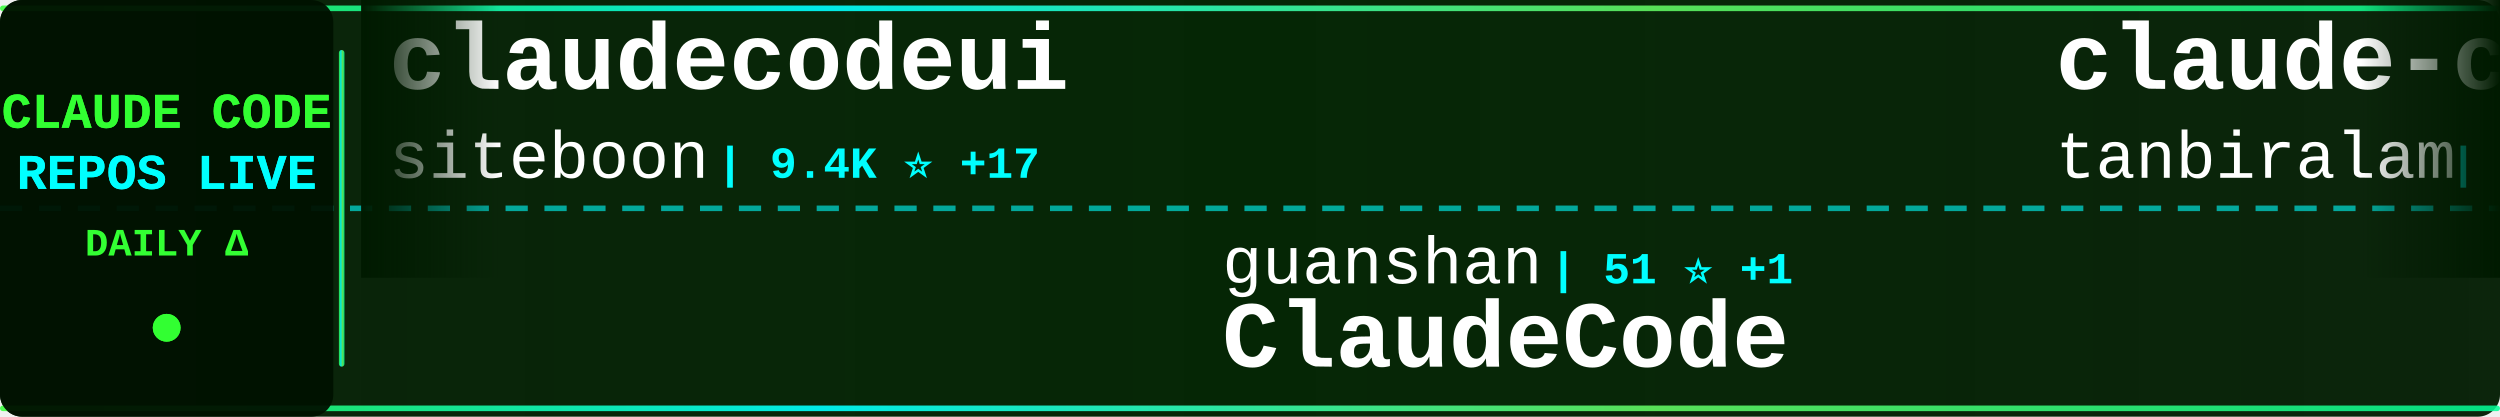
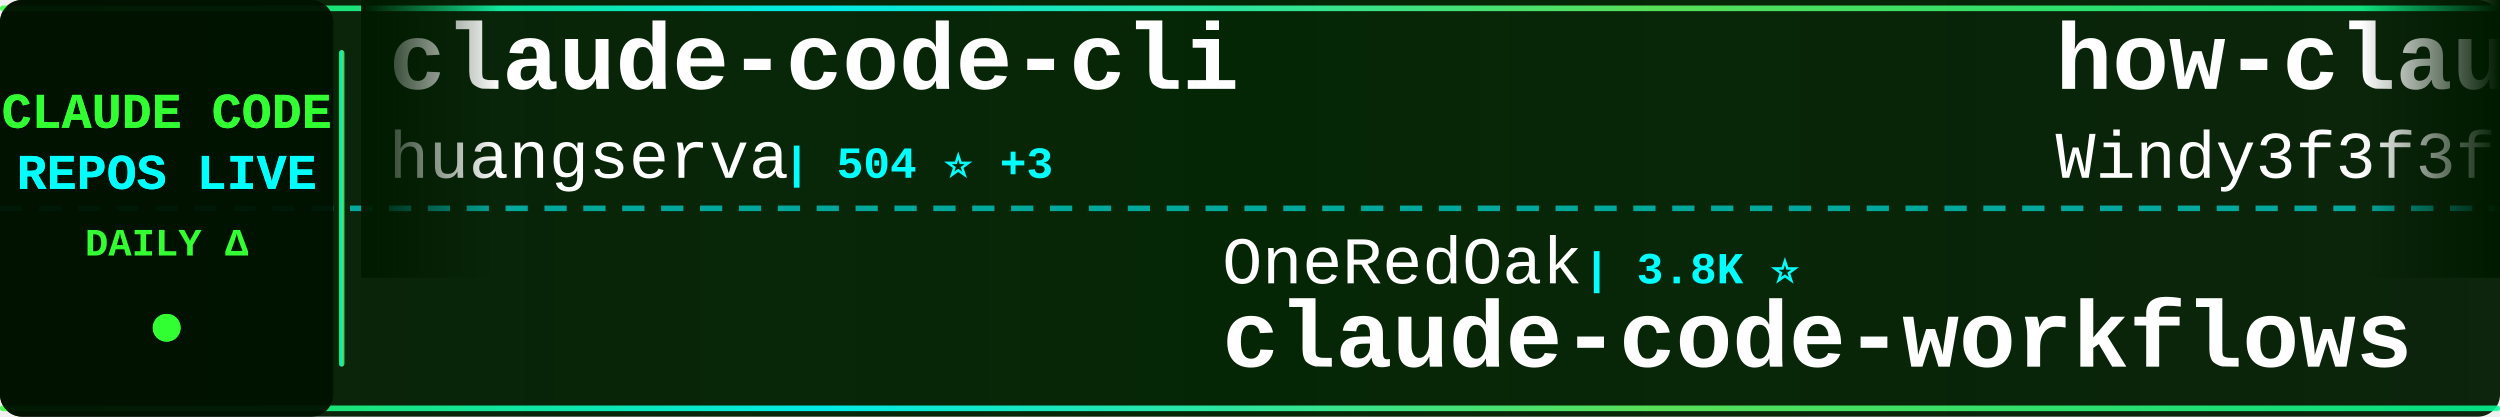
<svg xmlns="http://www.w3.org/2000/svg" width="900" height="150">
  <defs>
    <linearGradient id="tickerBg" x1="0%" y1="0%" x2="100%" y2="0%">
      <stop offset="0%" style="stop-color:#001a00;stop-opacity:0.95" />
      <stop offset="50%" style="stop-color:#002200;stop-opacity:0.98" />
      <stop offset="100%" style="stop-color:#001a00;stop-opacity:0.95" />
    </linearGradient>
    <linearGradient id="borderGrad" x1="0%" y1="0%" x2="100%" y2="0%">
      <stop offset="0%" style="stop-color:#33ff33;stop-opacity:0.85">
        <animate attributeName="stop-opacity" values="0.85;1;0.85" dur="2s" repeatCount="indefinite" />
      </stop>
      <stop offset="33%" style="stop-color:#00ffff;stop-opacity:0.9">
        <animate attributeName="stop-opacity" values="0.9;1;0.9" dur="2.2s" repeatCount="indefinite" />
      </stop>
      <stop offset="66%" style="stop-color:#66ff66;stop-opacity:0.85">
        <animate attributeName="stop-opacity" values="0.85;1;0.85" dur="1.8s" repeatCount="indefinite" />
      </stop>
      <stop offset="100%" style="stop-color:#00ff99;stop-opacity:0.85">
        <animate attributeName="stop-opacity" values="0.85;1;0.85" dur="2s" repeatCount="indefinite" />
      </stop>
    </linearGradient>
    <filter id="textGlow">
      <feGaussianBlur stdDeviation="0.1" result="coloredBlur" />
      <feMerge>
        <feMergeNode in="coloredBlur" />
        <feMergeNode in="SourceGraphic" />
      </feMerge>
    </filter>
    <filter id="metricGlow">
      <feGaussianBlur stdDeviation="0.2" result="coloredBlur" />
      <feMerge>
        <feMergeNode in="coloredBlur" />
        <feMergeNode in="SourceGraphic" />
      </feMerge>
    </filter>
    <linearGradient id="leftFade" x1="0%" y1="0%" x2="100%" y2="0%">
      <stop offset="0%" style="stop-color:#001a00;stop-opacity:1" />
      <stop offset="100%" style="stop-color:#001a00;stop-opacity:0" />
    </linearGradient>
    <linearGradient id="rightFade" x1="0%" y1="0%" x2="100%" y2="0%">
      <stop offset="0%" style="stop-color:#001a00;stop-opacity:0" />
      <stop offset="100%" style="stop-color:#001a00;stop-opacity:1" />
    </linearGradient>
  </defs>
  <rect width="900" height="150" fill="url(#tickerBg)" rx="8" />
  <rect x="0" y="2" width="900" height="2" fill="url(#borderGrad)" rx="1" />
  <rect x="0" y="146" width="900" height="2" fill="url(#borderGrad)" rx="1" />
  <line x1="0" y1="75" x2="900" y2="75" stroke="#00ffff" stroke-width="2" stroke-dasharray="8 6" opacity="0.6" />
  <rect x="0" y="0" width="120" height="150" fill="#001100" opacity="0.95" rx="8" />
  <text x="60" y="46" font-family="'Courier New', monospace" font-size="18" font-weight="bold" fill="#33ff33" text-anchor="middle" filter="url(#textGlow)">
    CLAUDE CODE
  </text>
  <text x="60" y="68" font-family="'Courier New', monospace" font-size="18" font-weight="bold" fill="#00ffff" text-anchor="middle" filter="url(#textGlow)">
    REPOS LIVE
  </text>
  <text x="60" y="92" font-family="'Courier New', monospace" font-size="14" font-weight="bold" fill="#33ff33" text-anchor="middle">
    DAILY Δ
  </text>
  <circle cx="60" cy="118" r="5" fill="#33ff33" filter="url(#metricGlow)">
    <animate attributeName="r" values="4;6;4" dur="1.5s" repeatCount="indefinite" />
    <animate attributeName="opacity" values="0.6;1;0.6" dur="1.5s" repeatCount="indefinite" />
  </circle>
  <rect x="122" y="18" width="2" height="114" fill="url(#borderGrad)" rx="1" />
  <clipPath id="tickerClip">
    <rect x="130" y="0" width="770" height="150" />
  </clipPath>
  <g clip-path="url(#tickerClip)">
    <g id="tickerItems">
      <animateTransform attributeName="transform" attributeType="XML" type="translate" from="0 0" to="-3000 0" dur="54s" repeatCount="indefinite" />
      <g transform="translate(0, 0)">
-         <text x="140" y="32" font-family="'Courier New', monospace" font-size="34" font-weight="bold" fill="#ffffff">claudecodeui</text>
-         <text x="140" y="64" font-family="'Courier New', monospace" font-size="24" font-weight="normal" fill="#ffffff" opacity="1.0">siteboon</text>
-         <text x="258" y="64" font-family="'Courier New', monospace" font-size="16" font-weight="bold" fill="#00ffff"> | 9.4K ⭐ +17</text>
+         <text x="140" y="32" font-family="'Courier New', monospace" font-size="34" font-weight="bold" fill="#ffffff">claude-code-cli</text>
+         <text x="140" y="64" font-family="'Courier New', monospace" font-size="24" font-weight="normal" fill="#ffffff" opacity="1.0">huangserva</text>
+         <text x="282" y="64" font-family="'Courier New', monospace" font-size="16" font-weight="bold" fill="#00ffff"> | 504 ⭐ +3</text>
      </g>
      <g transform="translate(300, 0)">
-         <text x="140" y="102" font-family="'Courier New', monospace" font-size="24" font-weight="normal" fill="#ffffff" opacity="1.0">guanshan</text>
-         <text x="258" y="102" font-family="'Courier New', monospace" font-size="16" font-weight="bold" fill="#00ffff"> | 51 ⭐ +1</text>
-         <text x="140" y="132" font-family="'Courier New', monospace" font-size="34" font-weight="bold" fill="#ffffff">ClaudeCode</text>
+         <text x="140" y="102" font-family="'Courier New', monospace" font-size="24" font-weight="normal" fill="#ffffff" opacity="1.0">OneRedOak</text>
+         <text x="270" y="102" font-family="'Courier New', monospace" font-size="16" font-weight="bold" fill="#00ffff"> | 3.8K ⭐</text>
+         <text x="140" y="132" font-family="'Courier New', monospace" font-size="34" font-weight="bold" fill="#ffffff">claude-code-workflows</text>
      </g>
      <g transform="translate(600, 0)">
-         <text x="140" y="32" font-family="'Courier New', monospace" font-size="34" font-weight="bold" fill="#ffffff">claude-code</text>
-         <text x="140" y="64" font-family="'Courier New', monospace" font-size="24" font-weight="normal" fill="#ffffff" opacity="1.0">tanbiralam</text>
-         <text x="282" y="64" font-family="'Courier New', monospace" font-size="16" font-weight="bold" fill="#00ffff"> | 1.2K ⭐ +26</text>
+         <text x="140" y="32" font-family="'Courier New', monospace" font-size="34" font-weight="bold" fill="#ffffff">how-claude-code-works</text>
+         <text x="140" y="64" font-family="'Courier New', monospace" font-size="24" font-weight="normal" fill="#ffffff" opacity="1.0">Windy3f3f3f3f</text>
+         <text x="318" y="64" font-family="'Courier New', monospace" font-size="16" font-weight="bold" fill="#00ffff"> | 1.4K ⭐ +8</text>
      </g>
      <g transform="translate(900, 0)">
-         <text x="140" y="102" font-family="'Courier New', monospace" font-size="24" font-weight="normal" fill="#ffffff" opacity="1.0">NanmiCoder</text>
-         <text x="282" y="102" font-family="'Courier New', monospace" font-size="16" font-weight="bold" fill="#00ffff"> | 4.9K ⭐ +87</text>
-         <text x="140" y="132" font-family="'Courier New', monospace" font-size="34" font-weight="bold" fill="#ffffff">cc-haha</text>
+         <text x="140" y="102" font-family="'Courier New', monospace" font-size="24" font-weight="normal" fill="#ffffff" opacity="1.0">fazxes</text>
+         <text x="234" y="102" font-family="'Courier New', monospace" font-size="16" font-weight="bold" fill="#00ffff"> | 183 ⭐ +1</text>
+         <text x="140" y="132" font-family="'Courier New', monospace" font-size="34" font-weight="bold" fill="#ffffff">Claude-code</text>
      </g>
      <g transform="translate(1200, 0)">
-         <text x="140" y="32" font-family="'Courier New', monospace" font-size="34" font-weight="bold" fill="#ffffff">awesome-claude-code-suba...</text>
-         <text x="140" y="64" font-family="'Courier New', monospace" font-size="24" font-weight="normal" fill="#ffffff" opacity="1.0">VoltAgent</text>
-         <text x="270" y="64" font-family="'Courier New', monospace" font-size="16" font-weight="bold" fill="#00ffff"> | 16.2K ⭐ +18</text>
+         <text x="140" y="32" font-family="'Courier New', monospace" font-size="34" font-weight="bold" fill="#ffffff">claude-code-my-workflow</text>
+         <text x="140" y="64" font-family="'Courier New', monospace" font-size="24" font-weight="normal" fill="#ffffff" opacity="1.0">pedrohcgs</text>
+         <text x="270" y="64" font-family="'Courier New', monospace" font-size="16" font-weight="bold" fill="#00ffff"> | 839 ⭐</text>
      </g>
      <g transform="translate(1500, 0)">
-         <text x="140" y="102" font-family="'Courier New', monospace" font-size="24" font-weight="normal" fill="#ffffff" opacity="1.0">AICoderTudou</text>
-         <text x="306" y="102" font-family="'Courier New', monospace" font-size="16" font-weight="bold" fill="#00ffff"> | 372 ⭐</text>
-         <text x="140" y="132" font-family="'Courier New', monospace" font-size="34" font-weight="bold" fill="#ffffff">claude-code-tudou</text>
+         <text x="140" y="102" font-family="'Courier New', monospace" font-size="24" font-weight="normal" fill="#ffffff" opacity="1.0">chauncygu</text>
+         <text x="270" y="102" font-family="'Courier New', monospace" font-size="16" font-weight="bold" fill="#00ffff"> | 1.5K ⭐ +41</text>
+         <text x="140" y="132" font-family="'Courier New', monospace" font-size="34" font-weight="bold" fill="#ffffff">collection-claude-code-s...</text>
      </g>
      <g transform="translate(1800, 0)">
-         <text x="140" y="32" font-family="'Courier New', monospace" font-size="34" font-weight="bold" fill="#ffffff">claude-code</text>
-         <text x="140" y="64" font-family="'Courier New', monospace" font-size="24" font-weight="normal" fill="#ffffff" opacity="1.0">RishabhK103</text>
-         <text x="294" y="64" font-family="'Courier New', monospace" font-size="16" font-weight="bold" fill="#00ffff"> | 47 ⭐ +1</text>
+         <text x="140" y="32" font-family="'Courier New', monospace" font-size="34" font-weight="bold" fill="#ffffff">claude-skills</text>
+         <text x="140" y="64" font-family="'Courier New', monospace" font-size="24" font-weight="normal" fill="#ffffff" opacity="1.0">alirezarezvani</text>
+         <text x="330" y="64" font-family="'Courier New', monospace" font-size="16" font-weight="bold" fill="#00ffff"> | 9.4K ⭐ +31</text>
      </g>
      <g transform="translate(2100, 0)">
-         <text x="140" y="102" font-family="'Courier New', monospace" font-size="24" font-weight="normal" fill="#ffffff" opacity="1.0">anthropics</text>
-         <text x="282" y="102" font-family="'Courier New', monospace" font-size="16" font-weight="bold" fill="#00ffff"> | 110.4K ⭐ +138</text>
-         <text x="140" y="132" font-family="'Courier New', monospace" font-size="34" font-weight="bold" fill="#ffffff">skills</text>
+         <text x="140" y="102" font-family="'Courier New', monospace" font-size="24" font-weight="normal" fill="#ffffff" opacity="1.0">feiskyer</text>
+         <text x="258" y="102" font-family="'Courier New', monospace" font-size="16" font-weight="bold" fill="#00ffff"> | 1.4K ⭐</text>
+         <text x="140" y="132" font-family="'Courier New', monospace" font-size="34" font-weight="bold" fill="#ffffff">claude-code-settings</text>
      </g>
      <g transform="translate(2400, 0)">
-         <text x="140" y="32" font-family="'Courier New', monospace" font-size="34" font-weight="bold" fill="#ffffff">free-claude-code</text>
-         <text x="140" y="64" font-family="'Courier New', monospace" font-size="24" font-weight="normal" fill="#ffffff" opacity="1.0">Alishahryar1</text>
-         <text x="306" y="64" font-family="'Courier New', monospace" font-size="16" font-weight="bold" fill="#00ffff"> | 1.5K ⭐ +37</text>
+         <text x="140" y="32" font-family="'Courier New', monospace" font-size="34" font-weight="bold" fill="#ffffff">Claude-Code-x-OpenClaw-G...</text>
+         <text x="140" y="64" font-family="'Courier New', monospace" font-size="24" font-weight="normal" fill="#ffffff" opacity="1.0">KimYx0207</text>
+         <text x="270" y="64" font-family="'Courier New', monospace" font-size="16" font-weight="bold" fill="#00ffff"> | 2.9K ⭐</text>
      </g>
      <g transform="translate(2700, 0)">
-         <text x="140" y="102" font-family="'Courier New', monospace" font-size="24" font-weight="normal" fill="#ffffff" opacity="1.0">codeaashu</text>
-         <text x="270" y="102" font-family="'Courier New', monospace" font-size="16" font-weight="bold" fill="#00ffff"> | 1.4K ⭐ +61</text>
-         <text x="140" y="132" font-family="'Courier New', monospace" font-size="34" font-weight="bold" fill="#ffffff">claude-code</text>
+         <text x="140" y="102" font-family="'Courier New', monospace" font-size="24" font-weight="normal" fill="#ffffff" opacity="1.0">luongnv89</text>
+         <text x="270" y="102" font-family="'Courier New', monospace" font-size="16" font-weight="bold" fill="#00ffff"> | 19.0K ⭐ +152</text>
+         <text x="140" y="132" font-family="'Courier New', monospace" font-size="34" font-weight="bold" fill="#ffffff">claude-howto</text>
      </g>
      <g transform="translate(3000, 0)">
-         <text x="140" y="32" font-family="'Courier New', monospace" font-size="34" font-weight="bold" fill="#ffffff">claudecodeui</text>
-         <text x="140" y="64" font-family="'Courier New', monospace" font-size="24" font-weight="normal" fill="#ffffff" opacity="1.0">siteboon</text>
-         <text x="258" y="64" font-family="'Courier New', monospace" font-size="16" font-weight="bold" fill="#00ffff"> | 9.4K ⭐ +17</text>
+         <text x="140" y="32" font-family="'Courier New', monospace" font-size="34" font-weight="bold" fill="#ffffff">claude-code-cli</text>
+         <text x="140" y="64" font-family="'Courier New', monospace" font-size="24" font-weight="normal" fill="#ffffff" opacity="1.0">huangserva</text>
+         <text x="282" y="64" font-family="'Courier New', monospace" font-size="16" font-weight="bold" fill="#00ffff"> | 504 ⭐ +3</text>
      </g>
      <g transform="translate(3300, 0)">
-         <text x="140" y="102" font-family="'Courier New', monospace" font-size="24" font-weight="normal" fill="#ffffff" opacity="1.0">guanshan</text>
-         <text x="258" y="102" font-family="'Courier New', monospace" font-size="16" font-weight="bold" fill="#00ffff"> | 51 ⭐ +1</text>
-         <text x="140" y="132" font-family="'Courier New', monospace" font-size="34" font-weight="bold" fill="#ffffff">ClaudeCode</text>
+         <text x="140" y="102" font-family="'Courier New', monospace" font-size="24" font-weight="normal" fill="#ffffff" opacity="1.0">OneRedOak</text>
+         <text x="270" y="102" font-family="'Courier New', monospace" font-size="16" font-weight="bold" fill="#00ffff"> | 3.8K ⭐</text>
+         <text x="140" y="132" font-family="'Courier New', monospace" font-size="34" font-weight="bold" fill="#ffffff">claude-code-workflows</text>
      </g>
      <g transform="translate(3600, 0)">
-         <text x="140" y="32" font-family="'Courier New', monospace" font-size="34" font-weight="bold" fill="#ffffff">claude-code</text>
-         <text x="140" y="64" font-family="'Courier New', monospace" font-size="24" font-weight="normal" fill="#ffffff" opacity="1.0">tanbiralam</text>
-         <text x="282" y="64" font-family="'Courier New', monospace" font-size="16" font-weight="bold" fill="#00ffff"> | 1.2K ⭐ +26</text>
+         <text x="140" y="32" font-family="'Courier New', monospace" font-size="34" font-weight="bold" fill="#ffffff">how-claude-code-works</text>
+         <text x="140" y="64" font-family="'Courier New', monospace" font-size="24" font-weight="normal" fill="#ffffff" opacity="1.0">Windy3f3f3f3f</text>
+         <text x="318" y="64" font-family="'Courier New', monospace" font-size="16" font-weight="bold" fill="#00ffff"> | 1.4K ⭐ +8</text>
      </g>
      <g transform="translate(3900, 0)">
-         <text x="140" y="102" font-family="'Courier New', monospace" font-size="24" font-weight="normal" fill="#ffffff" opacity="1.0">NanmiCoder</text>
-         <text x="282" y="102" font-family="'Courier New', monospace" font-size="16" font-weight="bold" fill="#00ffff"> | 4.9K ⭐ +87</text>
-         <text x="140" y="132" font-family="'Courier New', monospace" font-size="34" font-weight="bold" fill="#ffffff">cc-haha</text>
+         <text x="140" y="102" font-family="'Courier New', monospace" font-size="24" font-weight="normal" fill="#ffffff" opacity="1.0">fazxes</text>
+         <text x="234" y="102" font-family="'Courier New', monospace" font-size="16" font-weight="bold" fill="#00ffff"> | 183 ⭐ +1</text>
+         <text x="140" y="132" font-family="'Courier New', monospace" font-size="34" font-weight="bold" fill="#ffffff">Claude-code</text>
      </g>
    </g>
  </g>
  <rect x="130" y="0" width="50" height="100" fill="url(#leftFade)" />
  <rect x="850" y="0" width="50" height="100" fill="url(#rightFade)" />
</svg>
